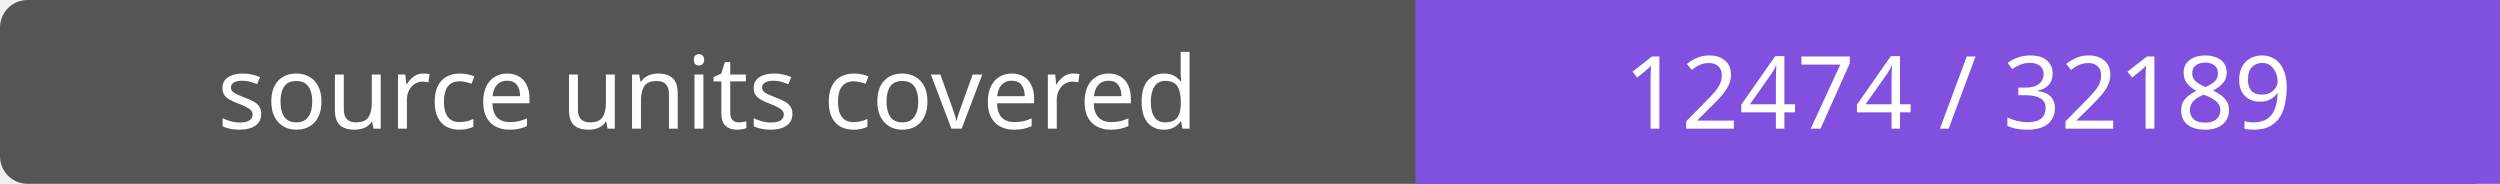
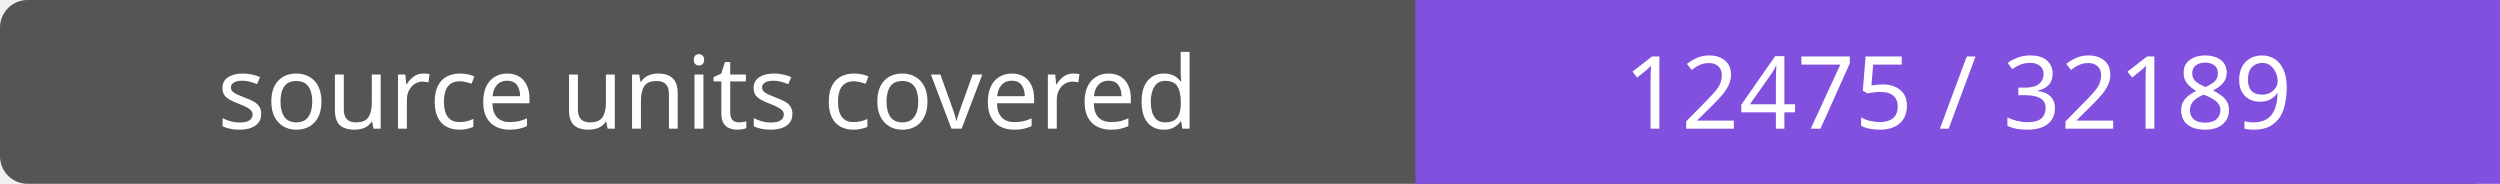
- <svg xmlns="http://www.w3.org/2000/svg" width="272" height="20" role="img" aria-label="source units covered: 12474 / 32189">
+ <svg xmlns="http://www.w3.org/2000/svg" width="272" height="20" role="img" aria-label="source units covered: 12475 / 32189">
  <rect width="272" height="20" rx="3" fill="#555" />
  <path fill="#8250df" d="M154 0h118v20H154z" />
  <g fill="#fff" text-anchor="middle" font-family="Verdana,sans-serif" font-size="11">
    <text x="77.0" y="14">source units covered</text>
-     <text x="213.0" y="14">12474 / 32189</text>
+     <text x="213.0" y="14">12475 / 32189</text>
  </g>
</svg>
